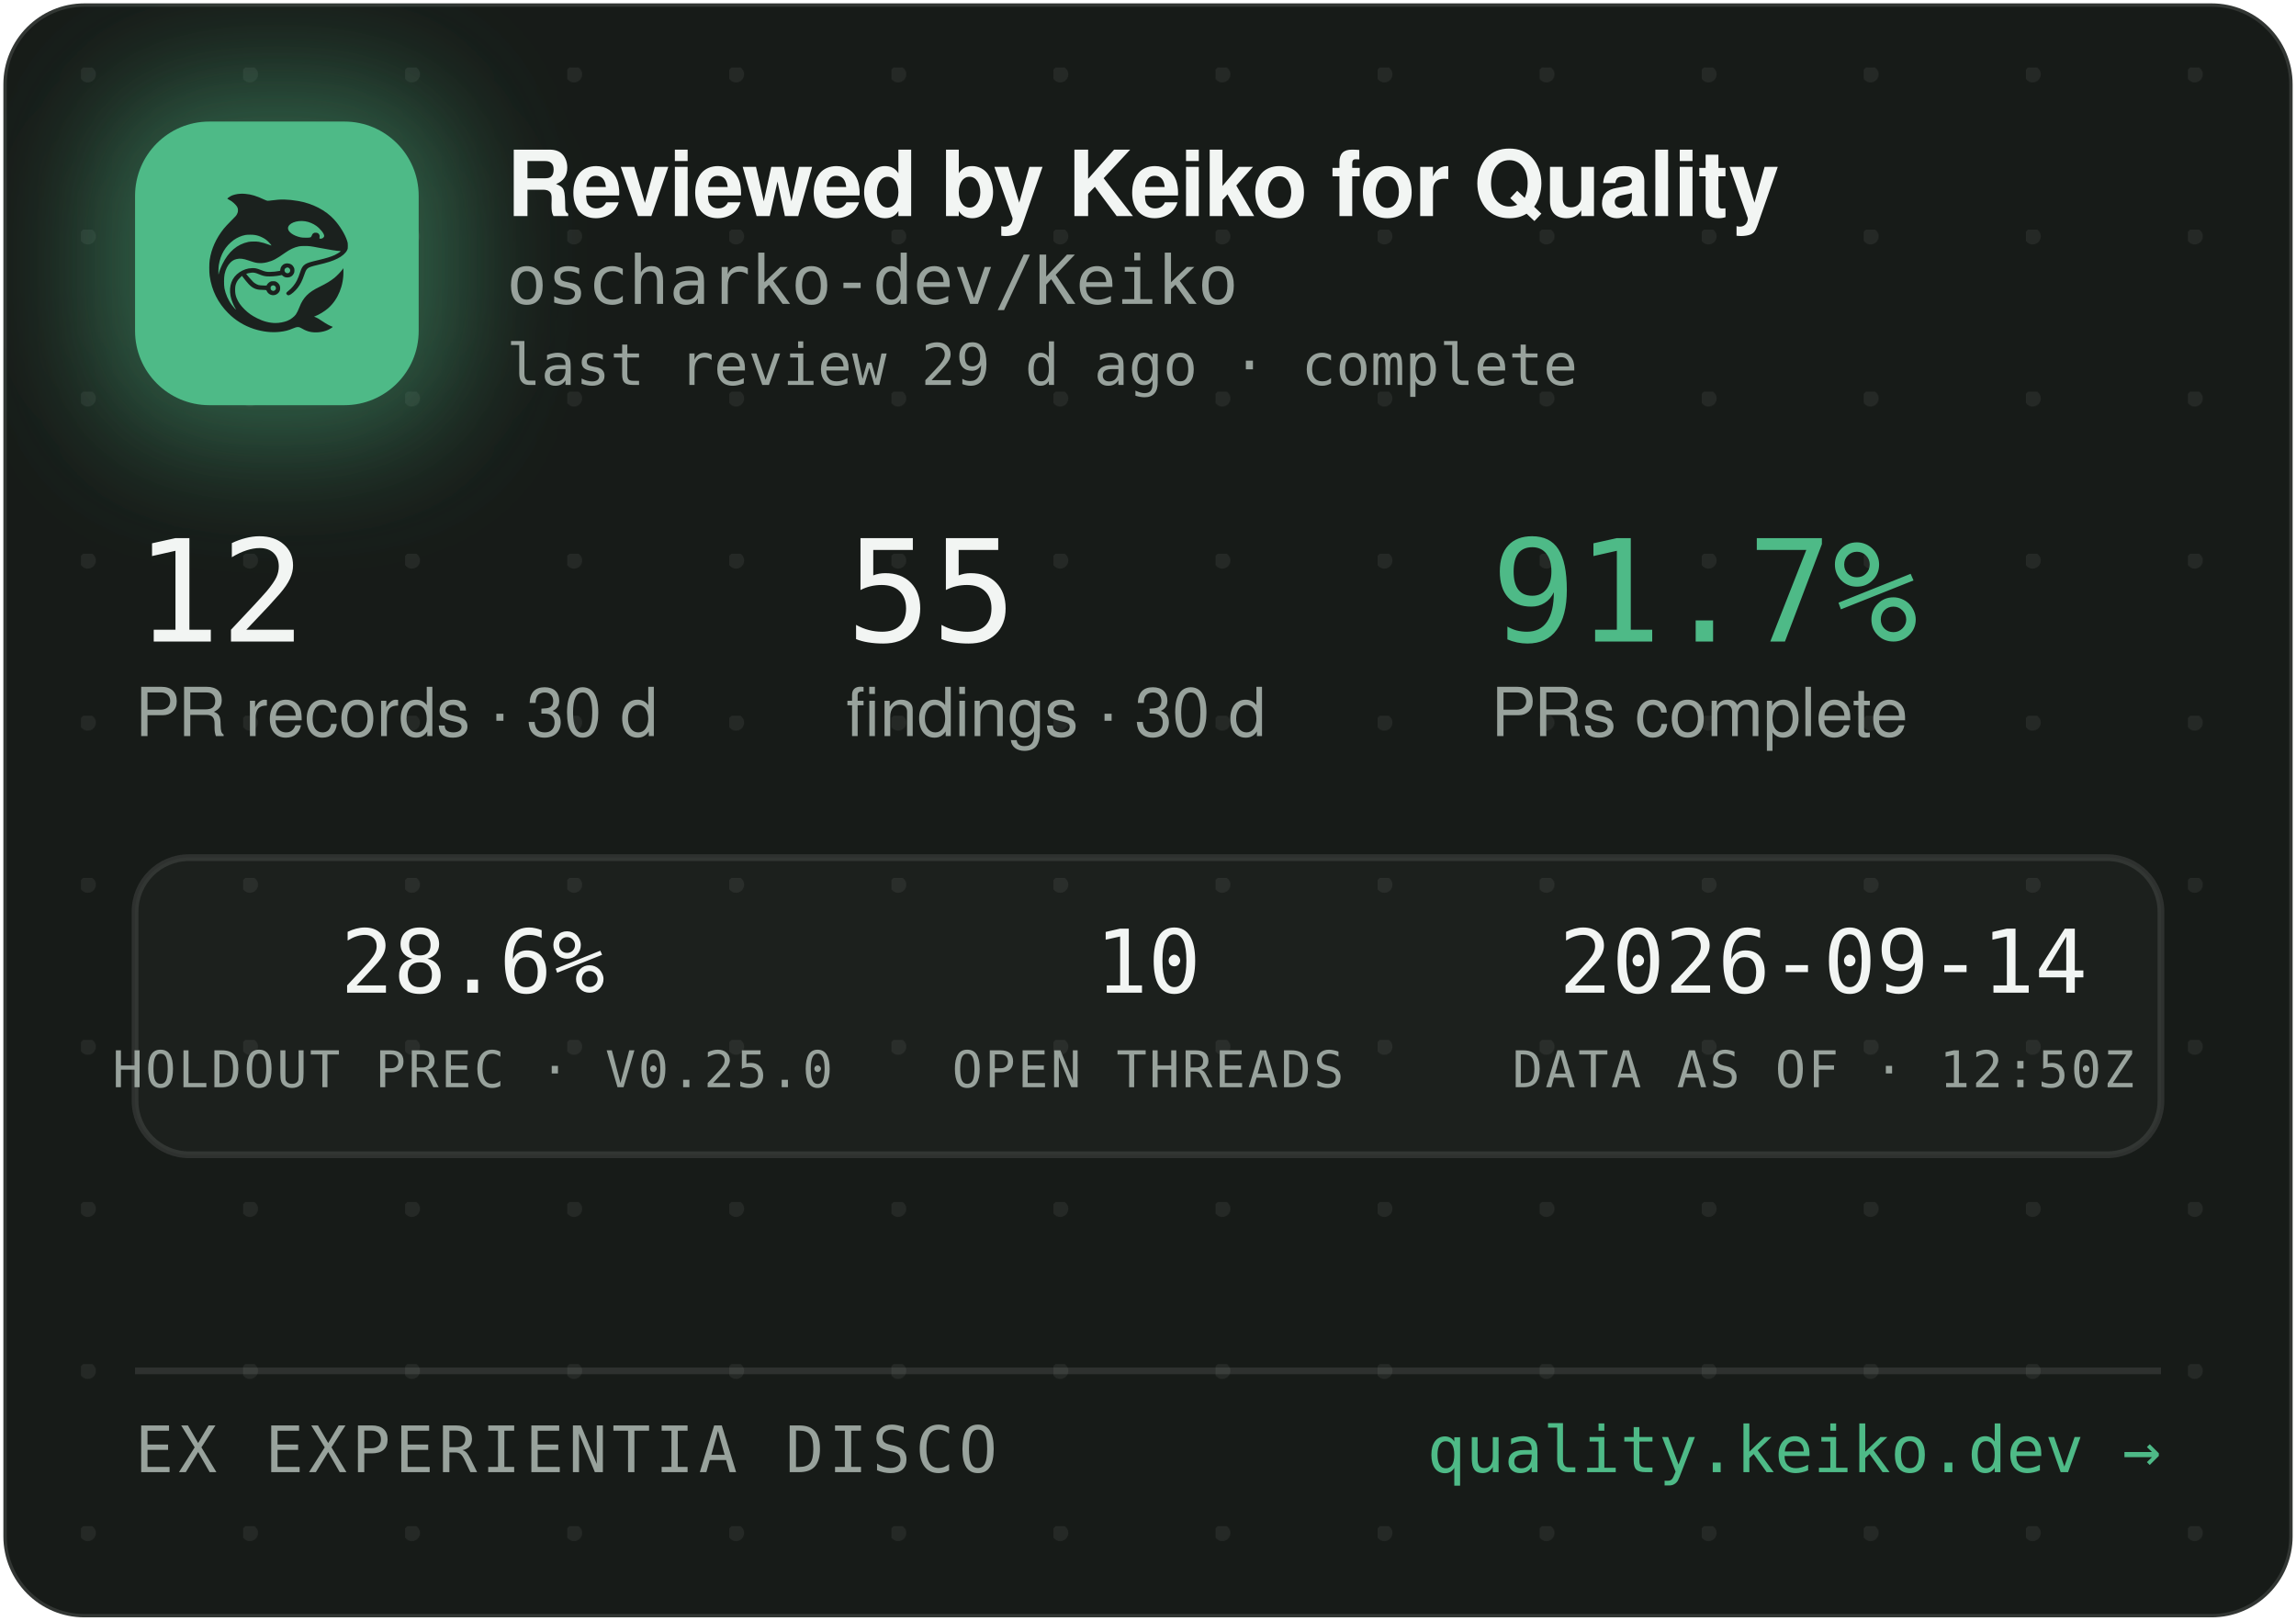
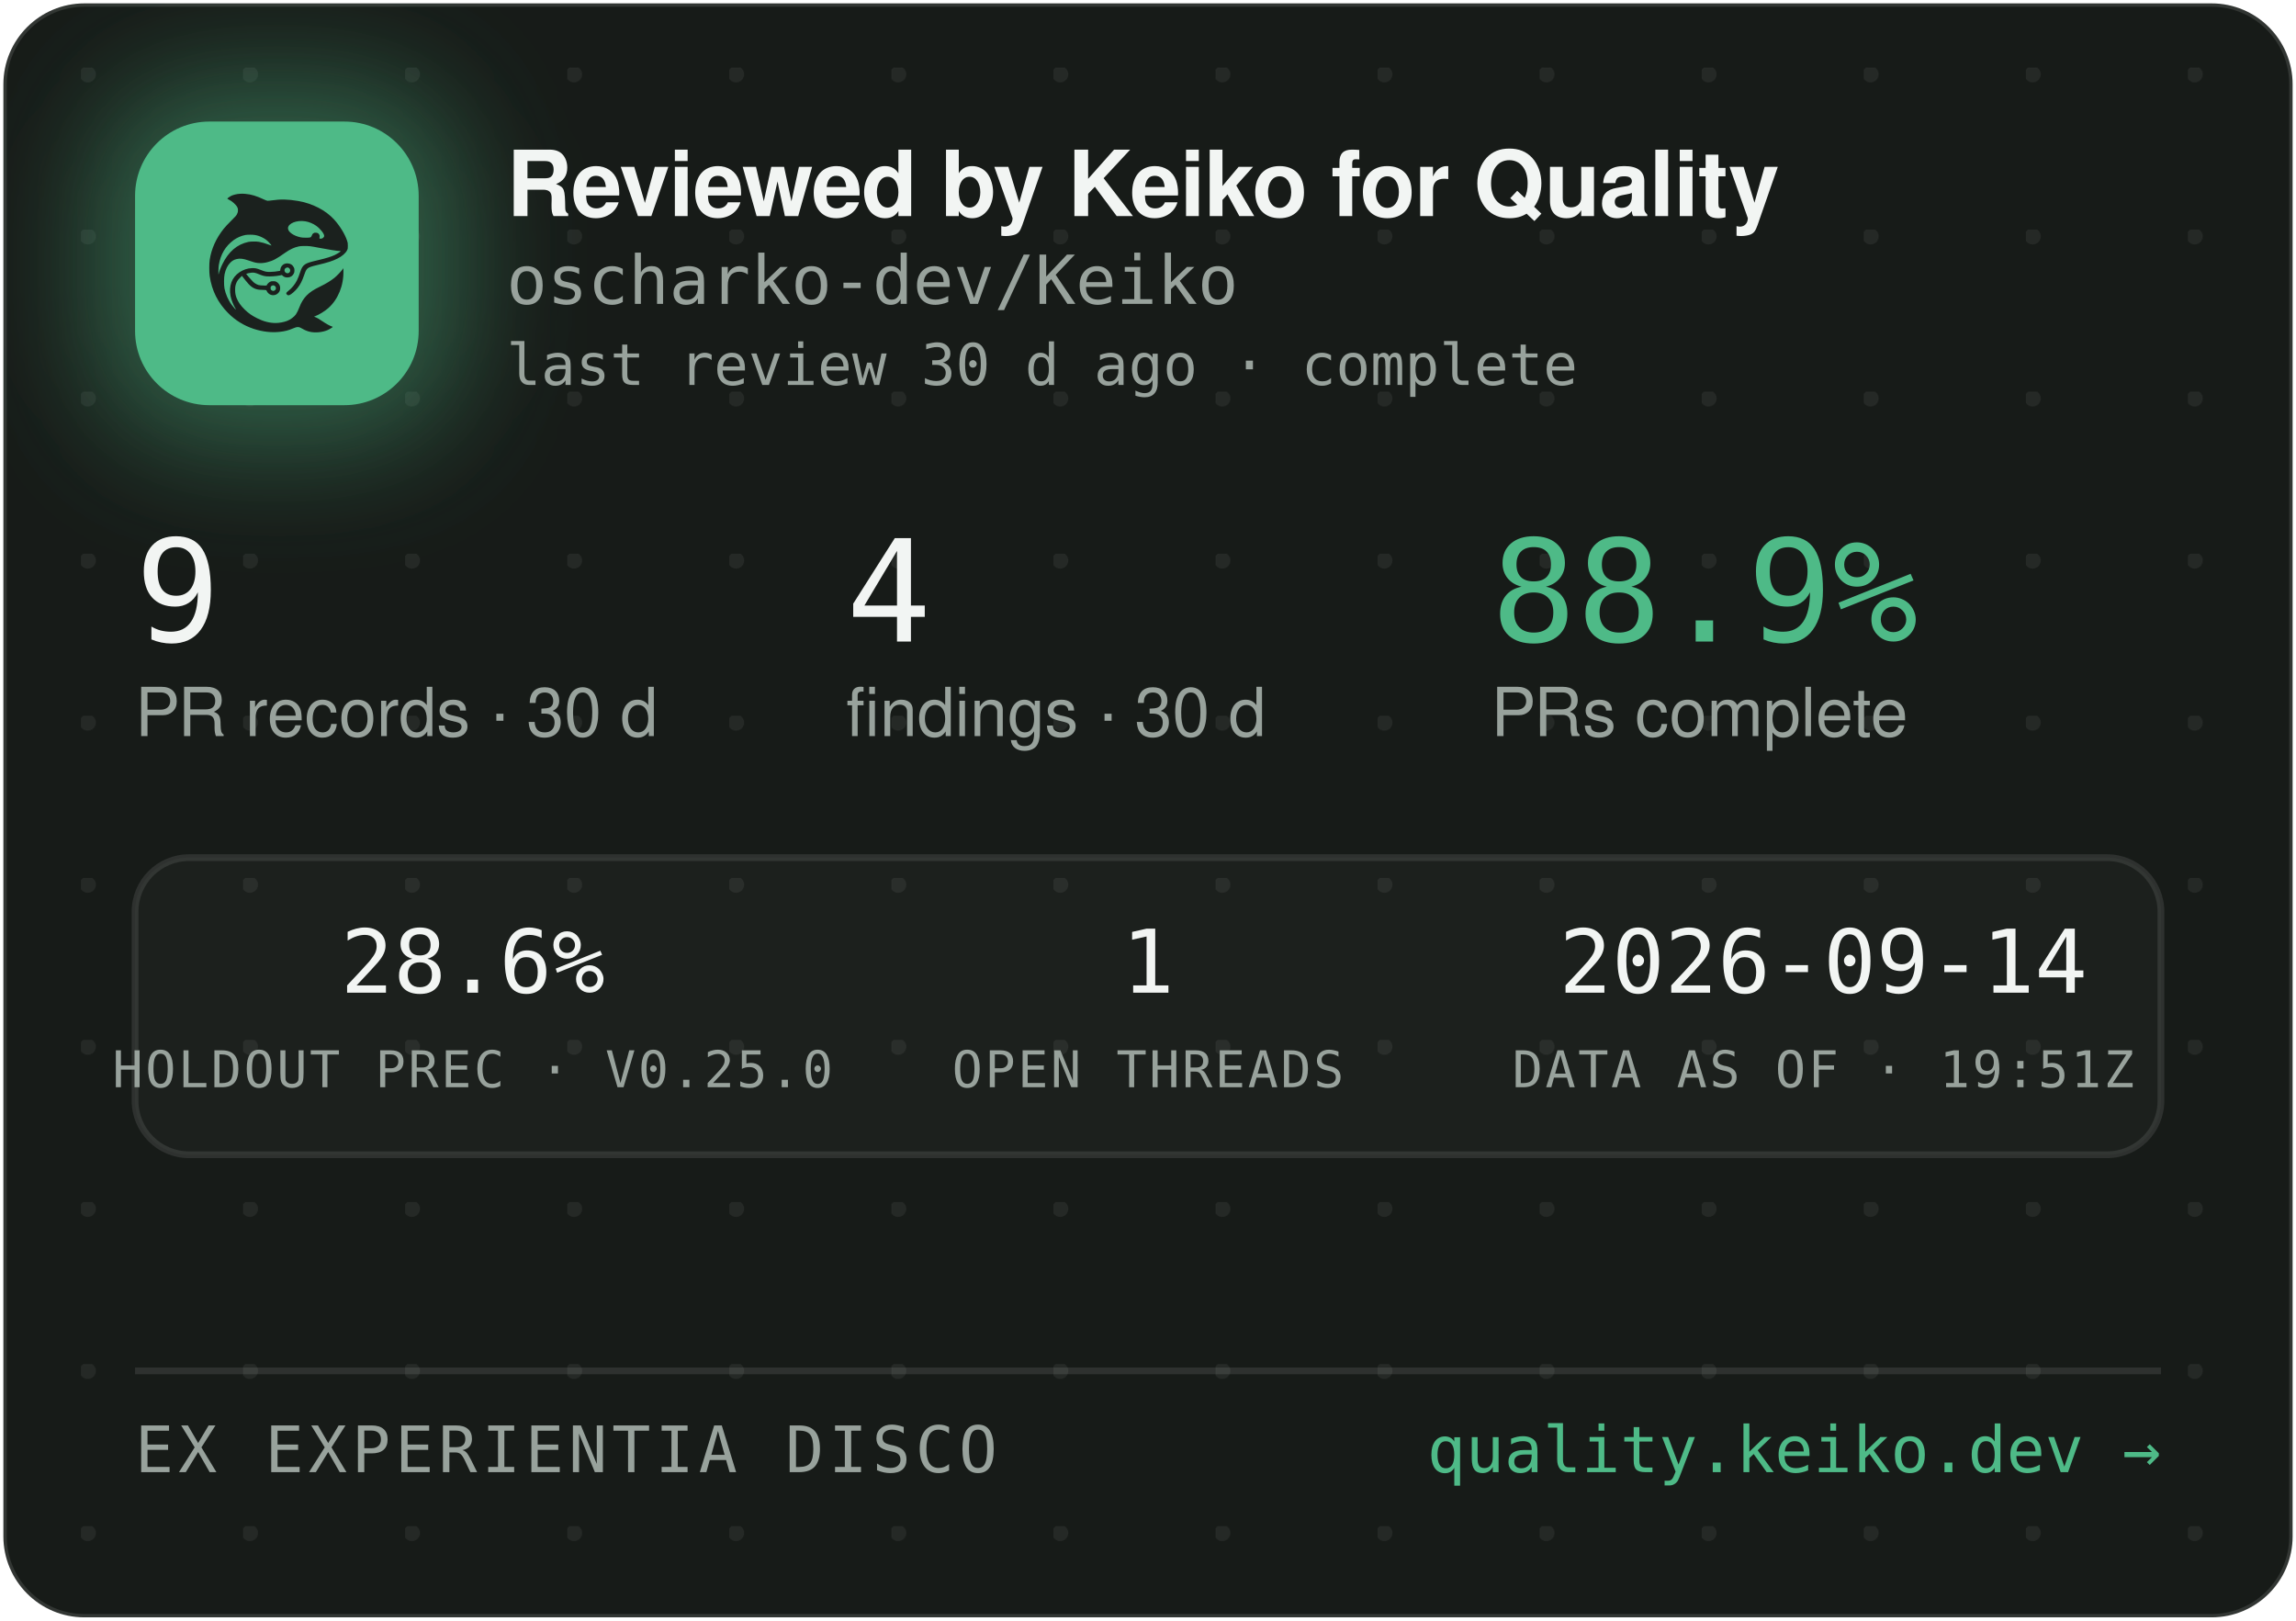
<svg xmlns="http://www.w3.org/2000/svg" width="340" height="240" viewBox="0 0 340 240" role="img" aria-label="Reviewed by Keiko for Quality — oscharko-dev/Keiko">
  <defs>
    <pattern id="dots" width="24" height="24" patternUnits="userSpaceOnUse" x="12" y="10">
      <circle cx="1" cy="1" r="1.2" fill="rgba(233,237,235,0.07)" />
    </pattern>
    <filter id="glow" x="-60%" y="-60%" width="220%" height="220%">
      <feGaussianBlur stdDeviation="9" />
    </filter>
    <clipPath id="card">
      <rect x="0.5" y="0.5" width="339" height="239" rx="12" />
    </clipPath>
  </defs>
  <rect x="0.5" y="0.5" width="339" height="239" rx="12" fill="#171B18" stroke="rgba(255,255,255,0.12)" />
  <rect x="0.5" y="0.5" width="339" height="239" rx="12" fill="url(#dots)" />
  <g clip-path="url(#card)">
    <rect x="14" y="12" width="54" height="54" rx="16" fill="rgba(78,186,135,0.45)" filter="url(#glow)" />
    <rect x="20" y="18" width="42" height="42" rx="11" fill="#4EBA87" />
    <g transform="translate(24,22) scale(0.03320312)">
      <g transform="translate(1024 0) scale(-1 1)">
        <g transform="translate(1024, 1024) scale(-0.1, -0.1)" fill="#1B211E" stroke="none">
          <path d="M3465 8223 c-144 -8 -314 -52 -408 -105 -69 -39 -146 -99 -146 -113 0 -5 30 -24 68 -42 146 -70 323 -229 377 -340 25 -49 29 -70 29 -138 -1 -72 -5 -88 -39 -160 -36 -75 -54 -95 -265 -305 -134 -132 -270 -279 -331 -355 -339 -425 -552 -896 -626 -1390 -25 -165 -25 -549 0 -720 92 -645 368 -1196 826 -1655 322 -324 710 -562 1145 -704 389 -126 793 -172 1155 -130 235 27 377 63 579 149 205 87 268 86 423 -7 102 -62 231 -115 335 -138 247 -56 562 -26 794 74 92 40 244 136 232 146 -4 3 -26 12 -48 19 -86 28 -246 116 -385 211 -162 112 -284 182 -357 207 l-48 17 40 15 c185 70 436 223 595 363 438 386 695 1014 678 1663 l-3 120 -50 -70 c-64 -90 -248 -280 -350 -362 -171 -136 -366 -255 -645 -391 -288 -140 -442 -243 -590 -391 -136 -137 -247 -316 -325 -526 -47 -127 -114 -262 -160 -326 -79 -107 -237 -224 -384 -283 -136 -55 -355 -96 -514 -96 -274 0 -548 71 -832 215 -242 123 -375 216 -553 389 -175 171 -287 332 -361 517 -44 114 -63 216 -63 359 0 152 17 233 74 350 35 70 59 102 136 179 l95 94 21 -29 c55 -75 219 -277 277 -338 171 -183 337 -256 582 -256 56 0 126 -3 155 -7 53 -6 54 -7 76 -57 30 -66 97 -128 172 -156 151 -57 318 11 395 160 33 62 34 193 3 261 -30 64 -88 125 -148 157 -44 23 -63 27 -141 27 -78 0 -97 -4 -140 -27 -58 -30 -131 -105 -141 -142 -6 -25 -8 -26 -93 -26 -47 0 -131 5 -186 10 -87 8 -111 15 -182 51 -45 22 -109 66 -143 96 -59 53 -326 361 -319 367 14 11 179 47 241 52 102 9 177 -7 318 -66 158 -66 243 -89 357 -99 157 -12 413 5 582 40 l93 19 44 -39 c59 -52 135 -75 228 -69 117 8 212 72 262 176 23 47 28 71 28 138 0 70 -4 89 -29 138 -55 110 -145 167 -270 174 -65 3 -91 0 -137 -18 -107 -40 -183 -140 -195 -257 l-6 -52 -51 -11 c-104 -23 -285 -41 -411 -42 -149 -1 -211 12 -402 88 -186 74 -256 88 -403 81 -193 -8 -377 -70 -546 -182 -342 -228 -485 -611 -399 -1064 30 -157 119 -388 209 -541 20 -35 35 -64 33 -66 -8 -8 -111 108 -190 214 -154 206 -278 489 -324 737 -28 154 -25 492 6 635 46 216 133 391 256 514 82 82 161 128 271 156 152 39 300 23 529 -57 217 -76 308 -101 410 -114 137 -17 284 -7 426 30 272 70 414 145 809 425 217 153 399 238 610 283 64 14 129 18 265 18 197 0 269 -9 615 -76 461 -89 843 -149 952 -149 41 0 41 0 23 -20 -28 -31 -169 -119 -254 -158 -167 -77 -388 -145 -716 -222 -399 -93 -508 -128 -608 -194 -102 -68 -160 -160 -217 -346 -35 -115 -102 -286 -149 -378 -85 -168 -227 -341 -377 -458 -105 -82 -115 -107 -69 -162 29 -34 65 -44 109 -29 86 29 261 181 371 322 126 162 201 309 295 581 61 176 90 232 145 283 62 57 163 93 470 165 439 104 640 169 863 278 206 100 368 240 434 375 32 67 33 71 33 198 -1 120 -3 138 -34 229 -98 294 -319 655 -573 936 -381 421 -968 723 -1618 834 -448 76 -767 83 -1169 25 -80 -12 -165 -19 -190 -17 -26 3 -90 26 -146 53 -343 162 -576 233 -842 255 -114 9 -141 10 -248 3z m2926 -1227 c164 -27 346 -102 485 -202 181 -129 354 -348 354 -448 0 -64 -75 -126 -154 -126 -60 0 -63 4 -52 70 8 50 7 65 -9 100 -29 64 -74 93 -151 98 -54 4 -70 1 -107 -21 -42 -25 -61 -52 -91 -129 -25 -64 -55 -73 -246 -73 -121 0 -187 5 -248 18 -318 70 -556 242 -556 402 0 218 388 374 775 311z m-2249 -611 c119 -21 208 -50 321 -106 114 -56 177 -100 266 -184 67 -63 157 -173 148 -181 -2 -3 -61 18 -130 45 -131 52 -298 100 -427 122 -113 20 -367 17 -470 -4 -502 -106 -885 -433 -1160 -992 -70 -142 -160 -379 -160 -424 0 -9 -5 -23 -11 -31 -13 -19 -5 316 10 410 80 482 295 846 661 1117 145 107 350 197 522 228 100 18 326 18 430 0z m1485 -1456 c95 -36 119 -159 42 -223 -78 -66 -209 -1 -209 104 0 60 33 100 99 121 36 10 36 10 68 -2z m-591 -822 c29 -26 37 -42 40 -77 6 -54 -9 -86 -55 -117 -41 -28 -70 -29 -119 -4 -44 22 -62 55 -62 112 0 51 13 75 53 99 50 31 101 26 143 -13z" />
        </g>
      </g>
    </g>
    <text x="75" y="32" font-family="-apple-system,'Segoe UI',Helvetica,Arial,sans-serif" font-size="13.5" font-weight="650" letter-spacing="-0.14" fill="#F2F5F3">Reviewed by Keiko for Quality</text>
    <text x="75" y="45" font-family="'JetBrains Mono',SFMono-Regular,Consolas,Menlo,monospace" font-size="10" fill="#98A29C">oscharko-dev/Keiko</text>
-     <text x="75" y="57" font-family="'JetBrains Mono',SFMono-Regular,Consolas,Menlo,monospace" font-size="8.5" fill="#98A29C">last review 29 d ago · complete</text>
-     <text x="20" y="95" font-family="'JetBrains Mono',SFMono-Regular,Consolas,Menlo,monospace" font-size="21" fill="#F2F5F3">12</text>
+     <text x="75" y="57" font-family="'JetBrains Mono',SFMono-Regular,Consolas,Menlo,monospace" font-size="8.5" fill="#98A29C">last review 30 d ago · complete</text>
+     <text x="20" y="95" font-family="'JetBrains Mono',SFMono-Regular,Consolas,Menlo,monospace" font-size="21" fill="#F2F5F3">9</text>
    <text x="20" y="109" font-family="-apple-system,'Segoe UI',Helvetica,Arial,sans-serif" font-size="10" fill="#98A29C">PR records · 30 d</text>
-     <text x="125.3" y="95" font-family="'JetBrains Mono',SFMono-Regular,Consolas,Menlo,monospace" font-size="21" fill="#F2F5F3">55</text>
+     <text x="125.3" y="95" font-family="'JetBrains Mono',SFMono-Regular,Consolas,Menlo,monospace" font-size="21" fill="#F2F5F3">4</text>
    <text x="125.3" y="109" font-family="-apple-system,'Segoe UI',Helvetica,Arial,sans-serif" font-size="10" fill="#98A29C">findings · 30 d</text>
-     <text x="220.8" y="95" font-family="'JetBrains Mono',SFMono-Regular,Consolas,Menlo,monospace" font-size="21" fill="#4EBA87">91.7%</text>
+     <text x="220.8" y="95" font-family="'JetBrains Mono',SFMono-Regular,Consolas,Menlo,monospace" font-size="21" fill="#4EBA87">88.9%</text>
    <text x="220.8" y="109" font-family="-apple-system,'Segoe UI',Helvetica,Arial,sans-serif" font-size="10" fill="#98A29C">PRs complete</text>
    <rect x="20" y="127" width="300" height="44" rx="8" fill="rgba(255,255,255,0.025)" stroke="rgba(255,255,255,0.1)" />
    <text x="70" y="147" text-anchor="middle" font-family="'JetBrains Mono',SFMono-Regular,Consolas,Menlo,monospace" font-size="13" fill="#F2F5F3">28.6%</text>
    <text x="70" y="161" text-anchor="middle" font-family="'JetBrains Mono',SFMono-Regular,Consolas,Menlo,monospace" font-size="7.5" letter-spacing="0.35" fill="#98A29C">HOLDOUT PREC · V0.25.0</text>
-     <text x="170" y="147" text-anchor="middle" font-family="'JetBrains Mono',SFMono-Regular,Consolas,Menlo,monospace" font-size="13" fill="#F2F5F3">10</text>
+     <text x="170" y="147" text-anchor="middle" font-family="'JetBrains Mono',SFMono-Regular,Consolas,Menlo,monospace" font-size="13" fill="#F2F5F3">1</text>
    <text x="170" y="161" text-anchor="middle" font-family="'JetBrains Mono',SFMono-Regular,Consolas,Menlo,monospace" font-size="7.5" letter-spacing="0.35" fill="#98A29C">OPEN THREADS</text>
    <text x="270" y="147" text-anchor="middle" font-family="'JetBrains Mono',SFMono-Regular,Consolas,Menlo,monospace" font-size="13" fill="#F2F5F3">2026-09-14</text>
-     <text x="270" y="161" text-anchor="middle" font-family="'JetBrains Mono',SFMono-Regular,Consolas,Menlo,monospace" font-size="7.5" letter-spacing="0.35" fill="#98A29C">DATA AS OF · 12:50Z</text>
+     <text x="270" y="161" text-anchor="middle" font-family="'JetBrains Mono',SFMono-Regular,Consolas,Menlo,monospace" font-size="7.5" letter-spacing="0.35" fill="#98A29C">DATA AS OF · 19:51Z</text>
    <line x1="20" y1="203" x2="320" y2="203" stroke="rgba(255,255,255,0.1)" />
    <text x="20" y="218" font-family="'JetBrains Mono',SFMono-Regular,Consolas,Menlo,monospace" font-size="9.5" letter-spacing="0.7" fill="#98A29C">EX EXPERIENTIA DISCO</text>
    <text x="320" y="218" text-anchor="end" font-family="'JetBrains Mono',SFMono-Regular,Consolas,Menlo,monospace" font-size="9.5" fill="#4EBA87">quality.keiko.dev →</text>
  </g>
</svg>
